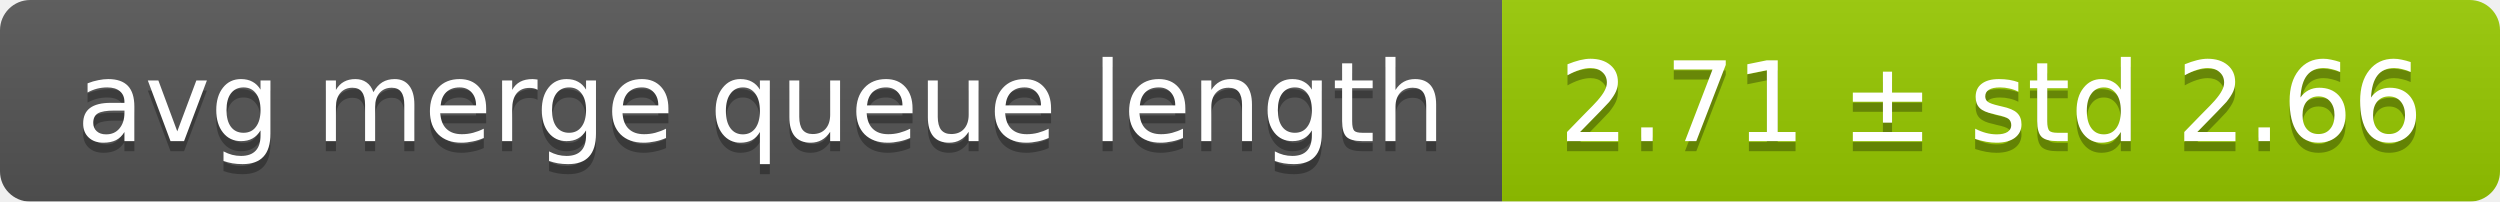
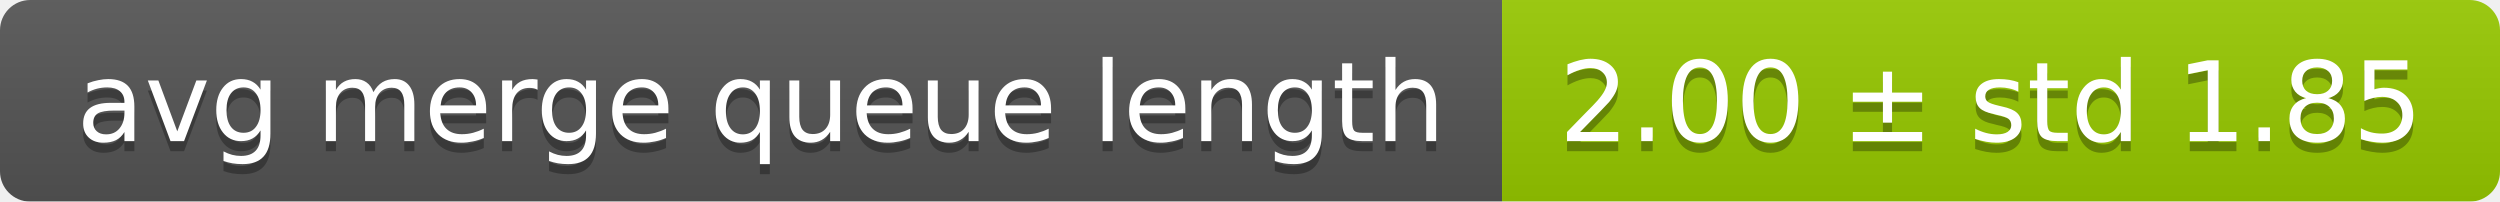
<svg xmlns="http://www.w3.org/2000/svg" width="248" height="20">
  <linearGradient id="smooth" x2="0" y2="100%">
    <stop offset="0" stop-color="#bbb" stop-opacity=".1" />
    <stop offset="1" stop-opacity=".1" />
  </linearGradient>
  <mask id="round">
    <rect width="248" height="20" rx="3" fill="#fff" />
  </mask>
  <g mask="url(#round)">
    <rect width="149" height="20" fill="#555" />
    <rect x="149" width="99" height="20" fill="#97ca00" />
    <rect width="248" height="20" fill="url(#smooth)" />
  </g>
  <g fill="#fff" text-anchor="middle" font-family="DejaVu Sans,Verdana,Geneva,sans-serif" font-size="11">
    <text x="75.5" y="15" fill="#010101" fill-opacity=".3">avg merge queue length</text>
    <text x="75.5" y="14">avg merge queue length</text>
-     <text x="197.5" y="15" fill="#010101" fill-opacity=".3">2.71 ± std 2.66</text>
-     <text x="197.5" y="14">2.71 ± std 2.66</text>
+     <text x="197.5" y="15" fill="#010101" fill-opacity=".3">2.00 ± std 1.85</text>
+     <text x="197.5" y="14">2.00 ± std 1.85</text>
  </g>
</svg>
